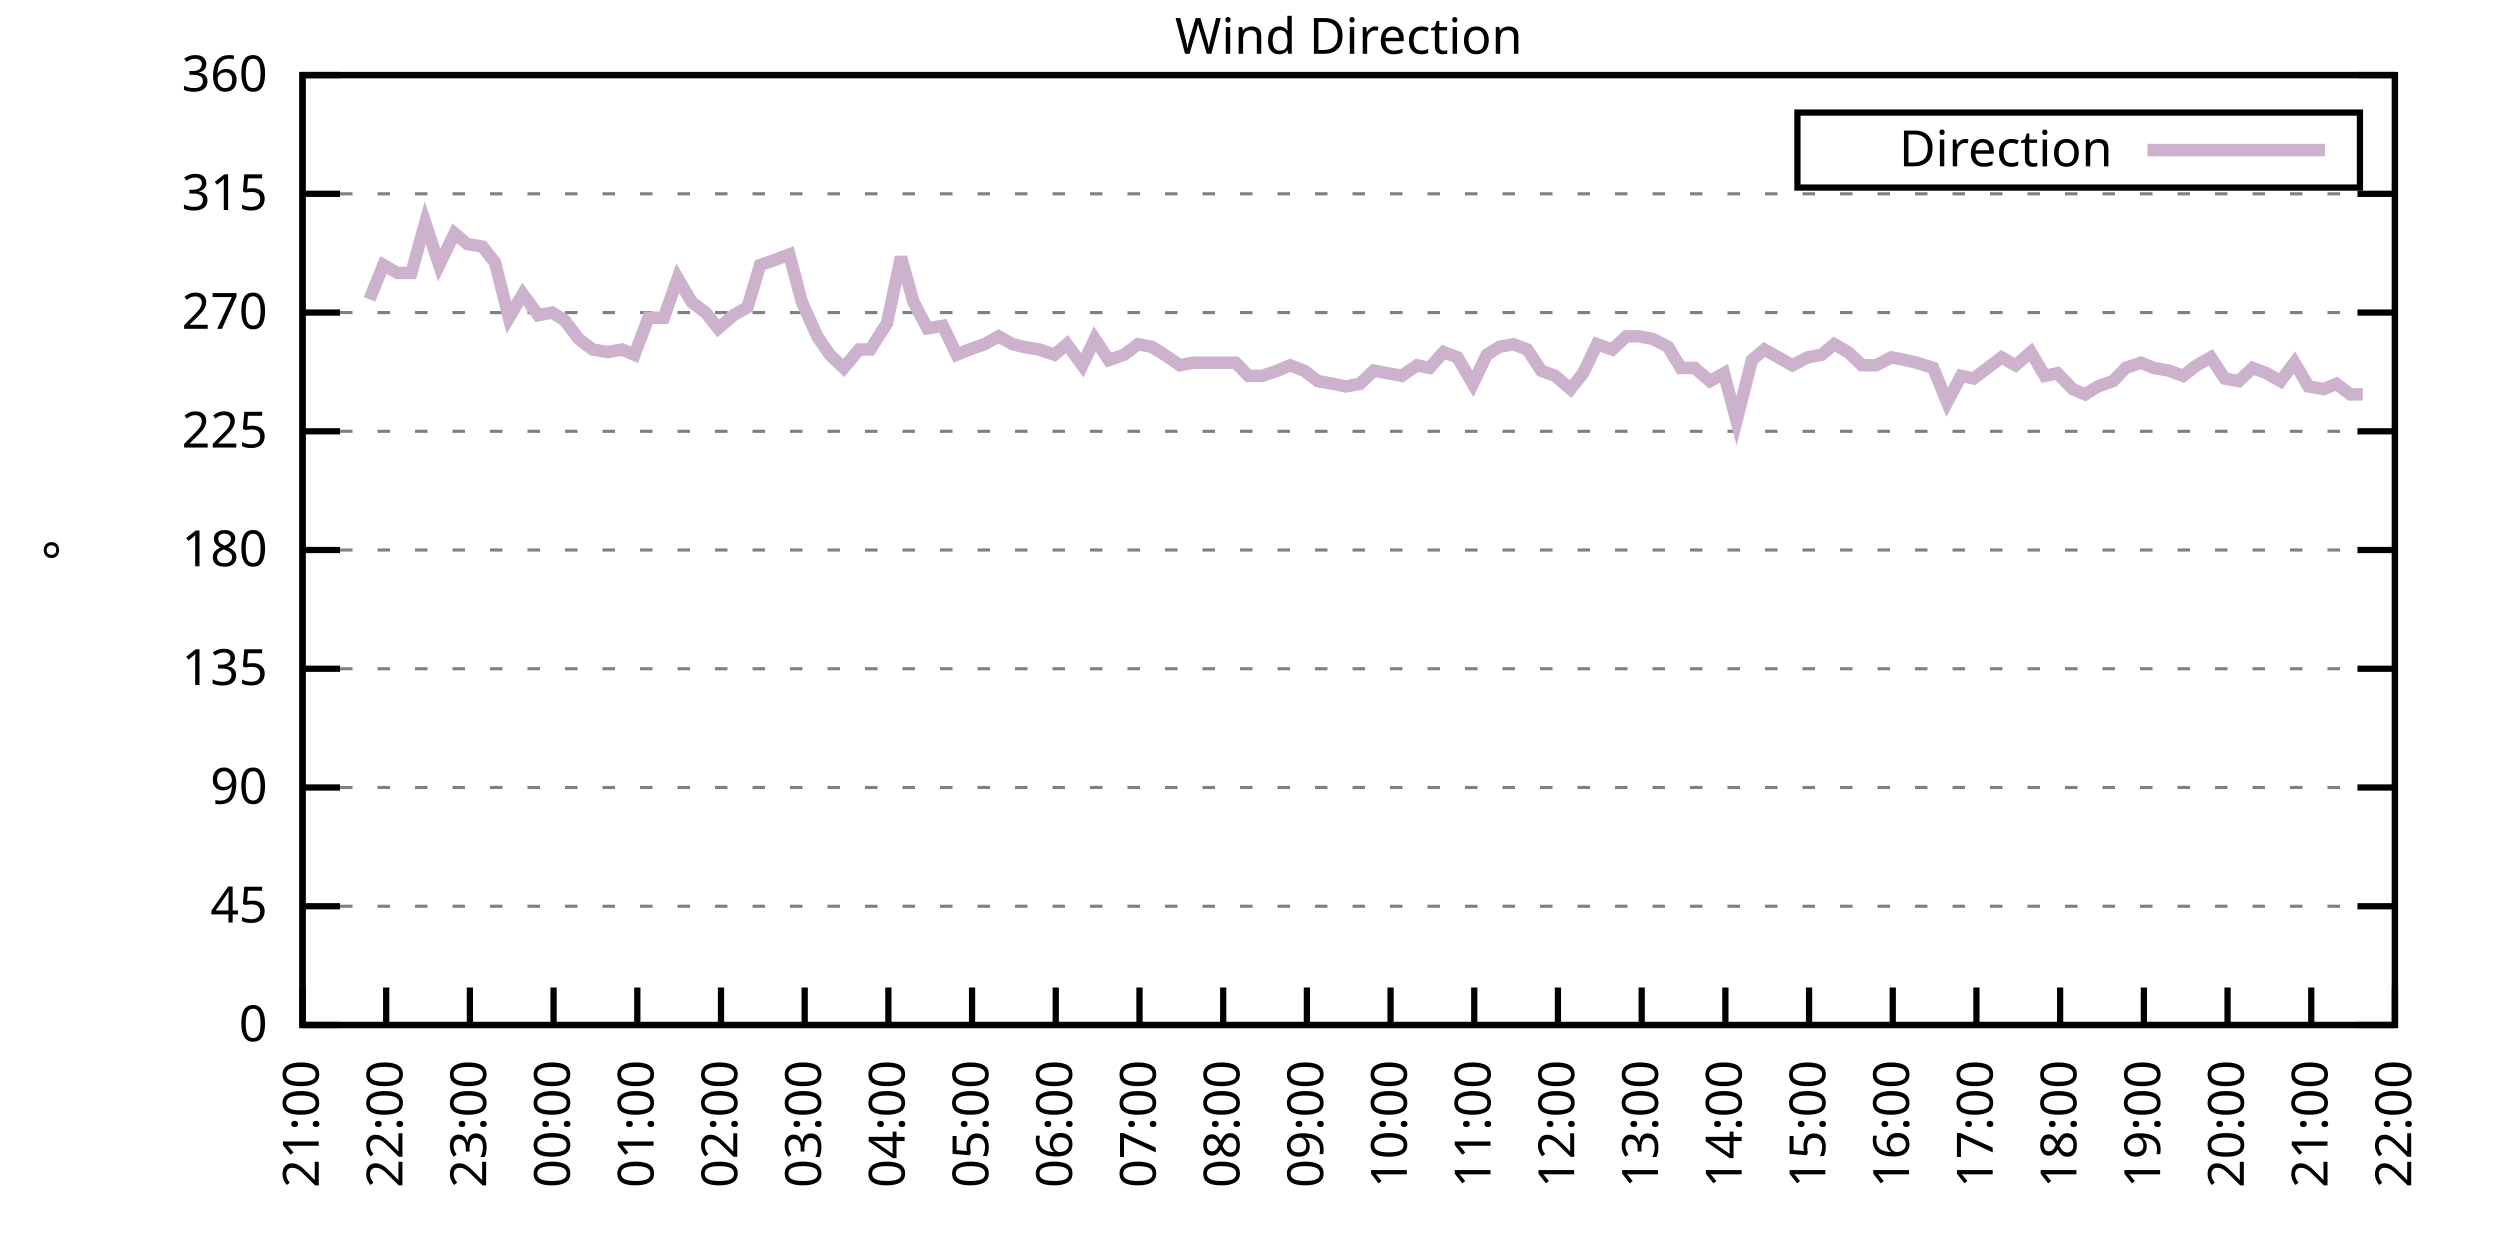
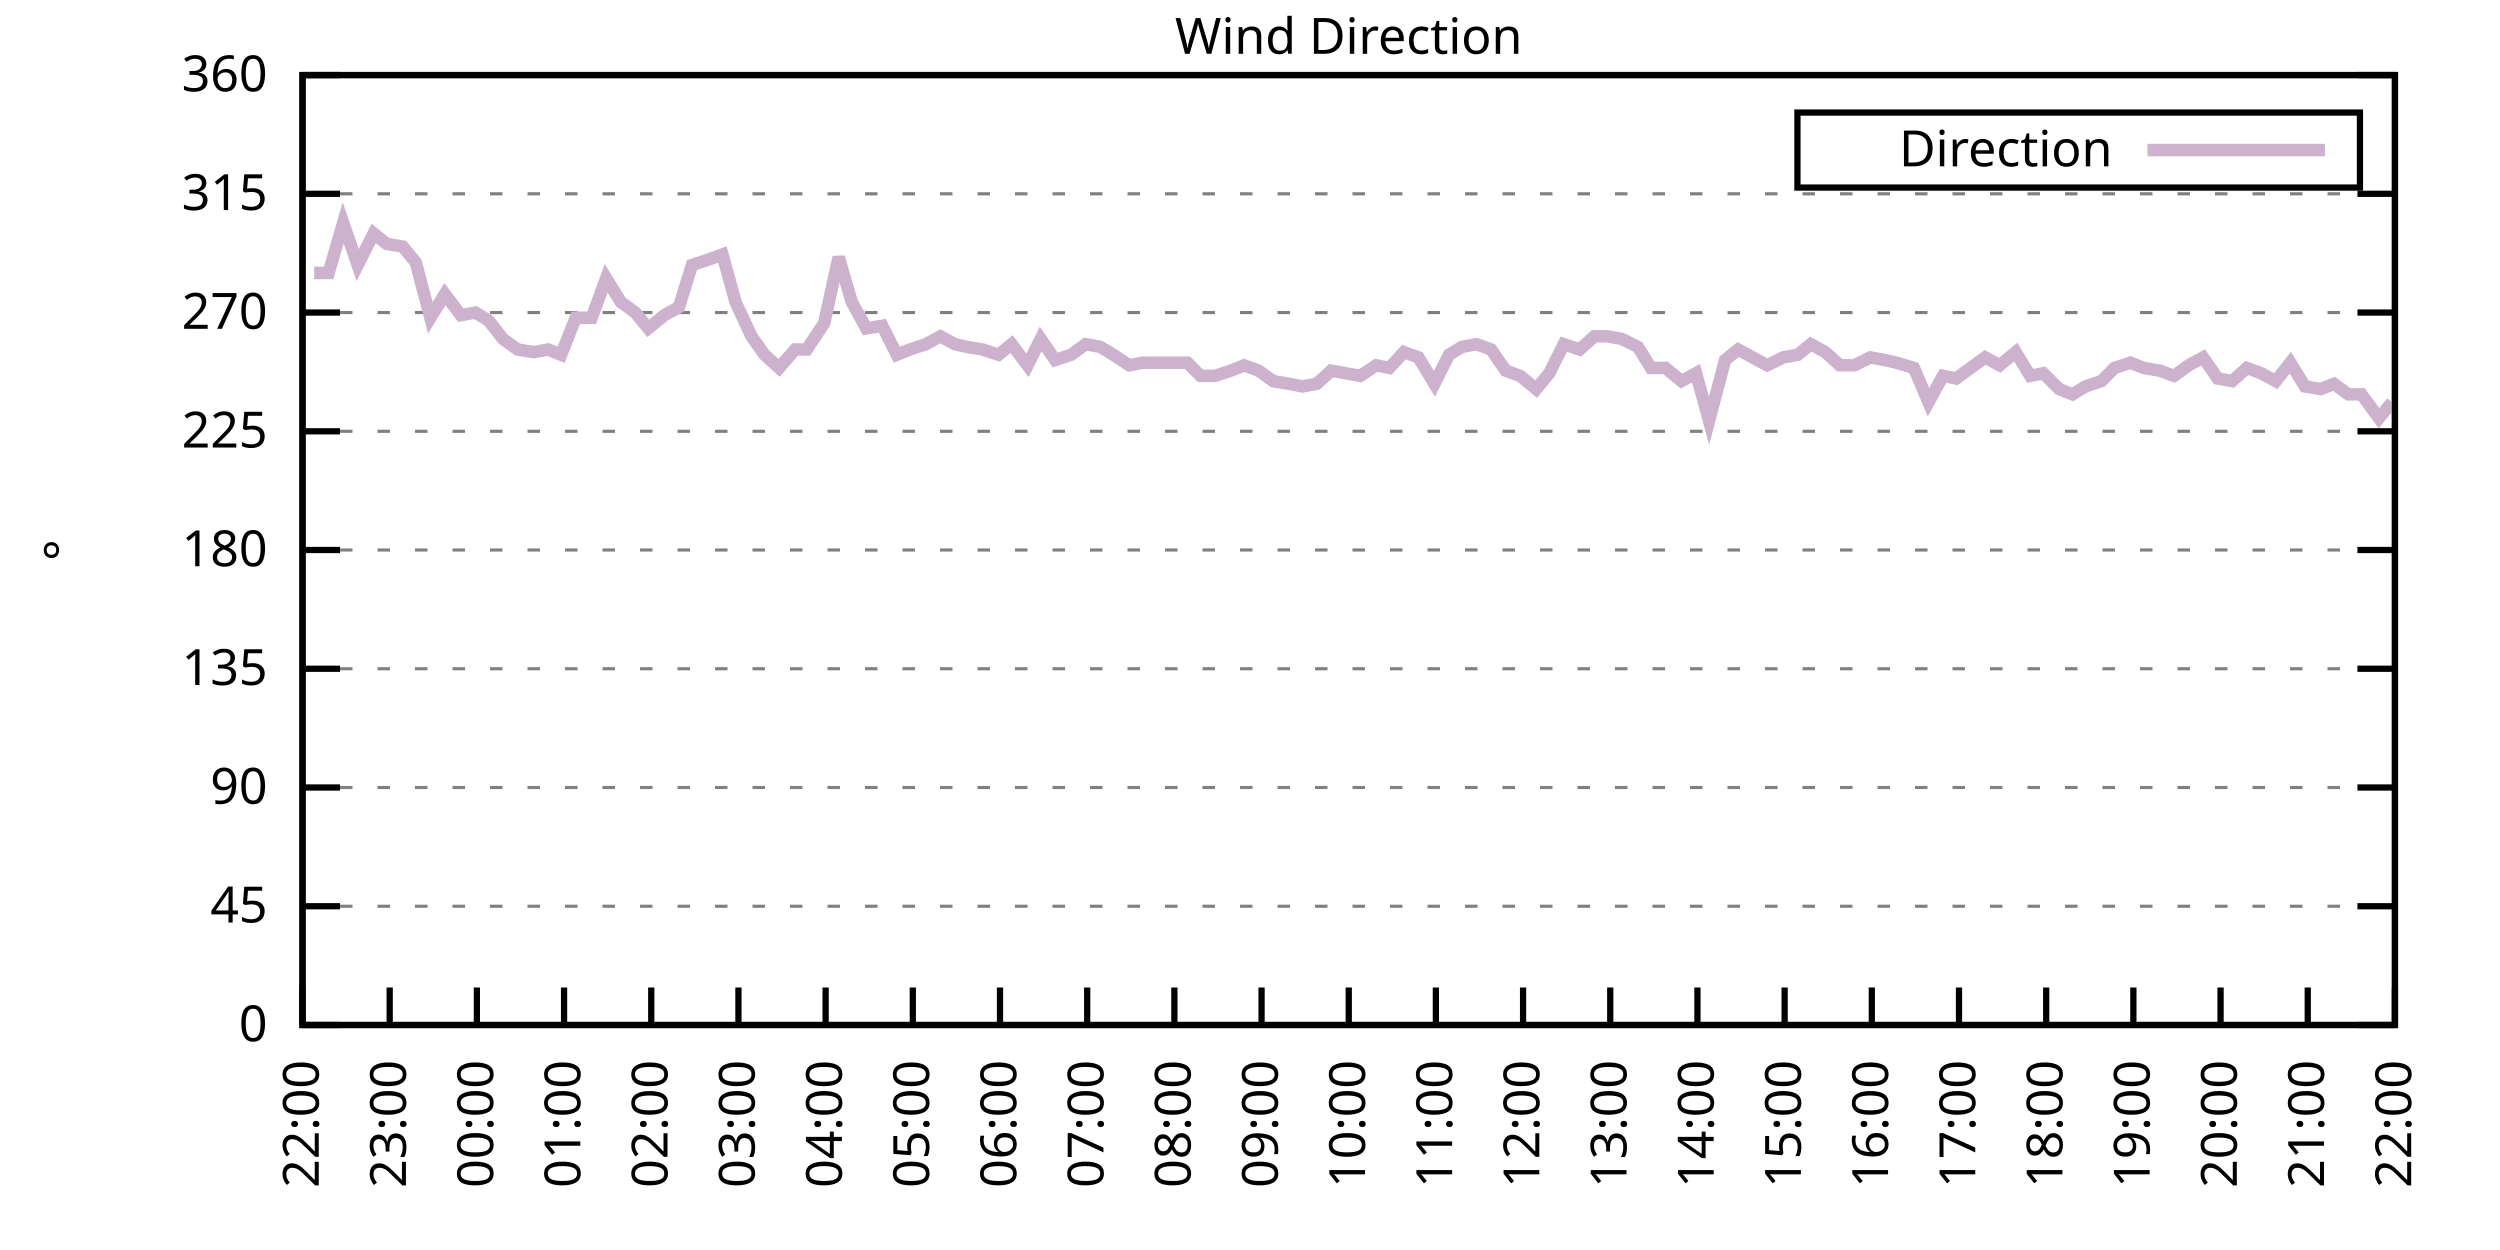
<svg xmlns="http://www.w3.org/2000/svg" xmlns:xlink="http://www.w3.org/1999/xlink" width="400" height="200" viewBox="0 0 400 200">
  <g id="gnuplot_canvas">
    <rect x="0" y="0" width="400" height="200" fill="none" />
    <defs>
      <circle id="gpDot" r="0.5" stroke-width="0.5" stroke="currentColor" />
      <path id="gpPt0" stroke-width="0.333" stroke="currentColor" d="M-1,0 h2 M0,-1 v2" />
      <path id="gpPt1" stroke-width="0.333" stroke="currentColor" d="M-1,-1 L1,1 M1,-1 L-1,1" />
      <path id="gpPt2" stroke-width="0.333" stroke="currentColor" d="M-1,0 L1,0 M0,-1 L0,1 M-1,-1 L1,1 M-1,1 L1,-1" />
      <rect id="gpPt3" stroke-width="0.333" stroke="currentColor" x="-1" y="-1" width="2" height="2" />
      <rect id="gpPt4" stroke-width="0.333" stroke="currentColor" fill="currentColor" x="-1" y="-1" width="2" height="2" />
      <circle id="gpPt5" stroke-width="0.333" stroke="currentColor" cx="0" cy="0" r="1" />
      <use xlink:href="#gpPt5" id="gpPt6" fill="currentColor" stroke="none" />
      <path id="gpPt7" stroke-width="0.333" stroke="currentColor" d="M0,-1.33 L-1.33,0.67 L1.33,0.67 z" />
      <use xlink:href="#gpPt7" id="gpPt8" fill="currentColor" stroke="none" />
      <use xlink:href="#gpPt7" id="gpPt9" stroke="currentColor" transform="rotate(180)" />
      <use xlink:href="#gpPt9" id="gpPt10" fill="currentColor" stroke="none" />
      <use xlink:href="#gpPt3" id="gpPt11" stroke="currentColor" transform="rotate(45)" />
      <use xlink:href="#gpPt11" id="gpPt12" fill="currentColor" stroke="none" />
      <path id="gpPt13" stroke-width="0.333" stroke="currentColor" d="M0,1.330 L1.265,0.411 L0.782,-1.067 L-0.782,-1.076 L-1.265,0.411 z" />
      <use xlink:href="#gpPt13" id="gpPt14" fill="currentColor" stroke="none" />
      <filter id="textbox" filterUnits="objectBoundingBox" x="0" y="0" height="1" width="1">
        <feFlood flood-color="white" flood-opacity="1" result="bgnd" />
        <feComposite in="SourceGraphic" in2="bgnd" operator="atop" />
      </filter>
      <filter id="greybox" filterUnits="objectBoundingBox" x="0" y="0" height="1" width="1">
        <feFlood flood-color="lightgrey" flood-opacity="1" result="grey" />
        <feComposite in="SourceGraphic" in2="grey" operator="atop" />
      </filter>
    </defs>
    <g fill="none" color="white" stroke="currentColor" stroke-width="1.00" stroke-linecap="butt" stroke-linejoin="miter">
</g>
    <g fill="none" color="black" stroke="currentColor" stroke-width="1.00" stroke-linecap="butt" stroke-linejoin="miter">
      <g stroke="none" shape-rendering="crispEdges">
        <polygon fill="rgb(255, 255, 255)" points="48.40,164.00 383.18,164.00 383.18,12.02 48.40,12.02 " />
      </g>
    </g>
    <g fill="none" color="black" stroke="currentColor" stroke-width="1.00" stroke-linecap="butt" stroke-linejoin="miter">
</g>
    <g fill="none" color="black" stroke="black" stroke-width="0.50" stroke-linecap="butt" stroke-linejoin="miter">
</g>
    <g fill="none" color="gray" stroke="currentColor" stroke-width="0.50" stroke-linecap="butt" stroke-linejoin="miter">
      <path stroke="gray" stroke-dasharray="2,4" class="gridline" d="M48.40,164.00 L383.19,164.00  " />
    </g>
    <g fill="none" color="gray" stroke="gray" stroke-width="1.00" stroke-linecap="butt" stroke-linejoin="miter">
</g>
    <g fill="none" color="black" stroke="currentColor" stroke-width="1.00" stroke-linecap="butt" stroke-linejoin="miter">
      <path stroke="black" d="M48.40,164.00 L54.40,164.00 M383.19,164.00 L377.19,164.00  " />
      <g transform="translate(42.80,166.60)" stroke="none" fill="black" font-family="Sans" font-size="8.00" text-anchor="end">
        <text>
          <tspan font-family="Sans"> 0</tspan>
        </text>
      </g>
    </g>
    <g fill="none" color="black" stroke="currentColor" stroke-width="1.00" stroke-linecap="butt" stroke-linejoin="miter">
</g>
    <g fill="none" color="black" stroke="black" stroke-width="0.50" stroke-linecap="butt" stroke-linejoin="miter">
</g>
    <g fill="none" color="gray" stroke="currentColor" stroke-width="0.50" stroke-linecap="butt" stroke-linejoin="miter">
      <path stroke="gray" stroke-dasharray="2,4" class="gridline" d="M48.40,145.00 L383.19,145.00  " />
    </g>
    <g fill="none" color="gray" stroke="gray" stroke-width="1.00" stroke-linecap="butt" stroke-linejoin="miter">
</g>
    <g fill="none" color="black" stroke="currentColor" stroke-width="1.00" stroke-linecap="butt" stroke-linejoin="miter">
      <path stroke="black" d="M48.40,145.00 L54.40,145.00 M383.19,145.00 L377.19,145.00  " />
      <g transform="translate(42.80,147.60)" stroke="none" fill="black" font-family="Sans" font-size="8.00" text-anchor="end">
        <text>
          <tspan font-family="Sans"> 45</tspan>
        </text>
      </g>
    </g>
    <g fill="none" color="black" stroke="currentColor" stroke-width="1.00" stroke-linecap="butt" stroke-linejoin="miter">
</g>
    <g fill="none" color="black" stroke="black" stroke-width="0.50" stroke-linecap="butt" stroke-linejoin="miter">
</g>
    <g fill="none" color="gray" stroke="currentColor" stroke-width="0.50" stroke-linecap="butt" stroke-linejoin="miter">
      <path stroke="gray" stroke-dasharray="2,4" class="gridline" d="M48.40,126.00 L383.19,126.00  " />
    </g>
    <g fill="none" color="gray" stroke="gray" stroke-width="1.00" stroke-linecap="butt" stroke-linejoin="miter">
</g>
    <g fill="none" color="black" stroke="currentColor" stroke-width="1.00" stroke-linecap="butt" stroke-linejoin="miter">
      <path stroke="black" d="M48.40,126.00 L54.40,126.00 M383.19,126.00 L377.19,126.00  " />
      <g transform="translate(42.80,128.60)" stroke="none" fill="black" font-family="Sans" font-size="8.00" text-anchor="end">
        <text>
          <tspan font-family="Sans"> 90</tspan>
        </text>
      </g>
    </g>
    <g fill="none" color="black" stroke="currentColor" stroke-width="1.00" stroke-linecap="butt" stroke-linejoin="miter">
</g>
    <g fill="none" color="black" stroke="black" stroke-width="0.50" stroke-linecap="butt" stroke-linejoin="miter">
</g>
    <g fill="none" color="gray" stroke="currentColor" stroke-width="0.50" stroke-linecap="butt" stroke-linejoin="miter">
      <path stroke="gray" stroke-dasharray="2,4" class="gridline" d="M48.40,107.00 L383.19,107.00  " />
    </g>
    <g fill="none" color="gray" stroke="gray" stroke-width="1.00" stroke-linecap="butt" stroke-linejoin="miter">
</g>
    <g fill="none" color="black" stroke="currentColor" stroke-width="1.00" stroke-linecap="butt" stroke-linejoin="miter">
      <path stroke="black" d="M48.40,107.00 L54.40,107.00 M383.19,107.00 L377.19,107.00  " />
      <g transform="translate(42.80,109.60)" stroke="none" fill="black" font-family="Sans" font-size="8.00" text-anchor="end">
        <text>
          <tspan font-family="Sans"> 135</tspan>
        </text>
      </g>
    </g>
    <g fill="none" color="black" stroke="currentColor" stroke-width="1.00" stroke-linecap="butt" stroke-linejoin="miter">
</g>
    <g fill="none" color="black" stroke="black" stroke-width="0.50" stroke-linecap="butt" stroke-linejoin="miter">
</g>
    <g fill="none" color="gray" stroke="currentColor" stroke-width="0.50" stroke-linecap="butt" stroke-linejoin="miter">
      <path stroke="gray" stroke-dasharray="2,4" class="gridline" d="M48.40,88.00 L383.19,88.00  " />
    </g>
    <g fill="none" color="gray" stroke="gray" stroke-width="1.00" stroke-linecap="butt" stroke-linejoin="miter">
</g>
    <g fill="none" color="black" stroke="currentColor" stroke-width="1.00" stroke-linecap="butt" stroke-linejoin="miter">
      <path stroke="black" d="M48.40,88.00 L54.40,88.00 M383.19,88.00 L377.19,88.00  " />
      <g transform="translate(42.80,90.60)" stroke="none" fill="black" font-family="Sans" font-size="8.00" text-anchor="end">
        <text>
          <tspan font-family="Sans"> 180</tspan>
        </text>
      </g>
    </g>
    <g fill="none" color="black" stroke="currentColor" stroke-width="1.00" stroke-linecap="butt" stroke-linejoin="miter">
</g>
    <g fill="none" color="black" stroke="black" stroke-width="0.50" stroke-linecap="butt" stroke-linejoin="miter">
</g>
    <g fill="none" color="gray" stroke="currentColor" stroke-width="0.50" stroke-linecap="butt" stroke-linejoin="miter">
      <path stroke="gray" stroke-dasharray="2,4" class="gridline" d="M48.40,69.01 L383.19,69.01  " />
    </g>
    <g fill="none" color="gray" stroke="gray" stroke-width="1.00" stroke-linecap="butt" stroke-linejoin="miter">
</g>
    <g fill="none" color="black" stroke="currentColor" stroke-width="1.00" stroke-linecap="butt" stroke-linejoin="miter">
      <path stroke="black" d="M48.40,69.01 L54.40,69.01 M383.19,69.01 L377.19,69.01  " />
      <g transform="translate(42.80,71.61)" stroke="none" fill="black" font-family="Sans" font-size="8.00" text-anchor="end">
        <text>
          <tspan font-family="Sans"> 225</tspan>
        </text>
      </g>
    </g>
    <g fill="none" color="black" stroke="currentColor" stroke-width="1.00" stroke-linecap="butt" stroke-linejoin="miter">
</g>
    <g fill="none" color="black" stroke="black" stroke-width="0.50" stroke-linecap="butt" stroke-linejoin="miter">
</g>
    <g fill="none" color="gray" stroke="currentColor" stroke-width="0.50" stroke-linecap="butt" stroke-linejoin="miter">
      <path stroke="gray" stroke-dasharray="2,4" class="gridline" d="M48.40,50.01 L383.19,50.01  " />
    </g>
    <g fill="none" color="gray" stroke="gray" stroke-width="1.00" stroke-linecap="butt" stroke-linejoin="miter">
</g>
    <g fill="none" color="black" stroke="currentColor" stroke-width="1.00" stroke-linecap="butt" stroke-linejoin="miter">
      <path stroke="black" d="M48.40,50.01 L54.40,50.01 M383.19,50.01 L377.19,50.01  " />
      <g transform="translate(42.80,52.61)" stroke="none" fill="black" font-family="Sans" font-size="8.00" text-anchor="end">
        <text>
          <tspan font-family="Sans"> 270</tspan>
        </text>
      </g>
    </g>
    <g fill="none" color="black" stroke="currentColor" stroke-width="1.00" stroke-linecap="butt" stroke-linejoin="miter">
</g>
    <g fill="none" color="black" stroke="black" stroke-width="0.50" stroke-linecap="butt" stroke-linejoin="miter">
</g>
    <g fill="none" color="gray" stroke="currentColor" stroke-width="0.50" stroke-linecap="butt" stroke-linejoin="miter">
      <path stroke="gray" stroke-dasharray="2,4" class="gridline" d="M48.40,31.01 L383.19,31.01  " />
    </g>
    <g fill="none" color="gray" stroke="gray" stroke-width="1.00" stroke-linecap="butt" stroke-linejoin="miter">
</g>
    <g fill="none" color="black" stroke="currentColor" stroke-width="1.00" stroke-linecap="butt" stroke-linejoin="miter">
      <path stroke="black" d="M48.40,31.01 L54.40,31.01 M383.19,31.01 L377.19,31.01  " />
      <g transform="translate(42.80,33.61)" stroke="none" fill="black" font-family="Sans" font-size="8.00" text-anchor="end">
        <text>
          <tspan font-family="Sans"> 315</tspan>
        </text>
      </g>
    </g>
    <g fill="none" color="black" stroke="currentColor" stroke-width="1.00" stroke-linecap="butt" stroke-linejoin="miter">
</g>
    <g fill="none" color="black" stroke="black" stroke-width="0.50" stroke-linecap="butt" stroke-linejoin="miter">
</g>
    <g fill="none" color="gray" stroke="currentColor" stroke-width="0.50" stroke-linecap="butt" stroke-linejoin="miter">
      <path stroke="gray" stroke-dasharray="2,4" class="gridline" d="M48.40,12.01 L383.19,12.01  " />
    </g>
    <g fill="none" color="gray" stroke="gray" stroke-width="1.00" stroke-linecap="butt" stroke-linejoin="miter">
</g>
    <g fill="none" color="black" stroke="currentColor" stroke-width="1.00" stroke-linecap="butt" stroke-linejoin="miter">
      <path stroke="black" d="M48.40,12.01 L54.40,12.01 M383.19,12.01 L377.19,12.01  " />
      <g transform="translate(42.80,14.61)" stroke="none" fill="black" font-family="Sans" font-size="8.00" text-anchor="end">
        <text>
          <tspan font-family="Sans"> 360</tspan>
        </text>
      </g>
    </g>
    <g fill="none" color="black" stroke="currentColor" stroke-width="1.00" stroke-linecap="butt" stroke-linejoin="miter">
      <path stroke="black" d="M48.40,164.00 L48.40,158.00  " />
      <g transform="translate(51.00,169.60) rotate(270.00)" stroke="none" fill="black" font-family="Sans" font-size="8.00" text-anchor="end">
        <text>
-           <tspan font-family="Sans">21:00</tspan>
-         </text>
-       </g>
-     </g>
-     <g fill="none" color="black" stroke="currentColor" stroke-width="1.00" stroke-linecap="butt" stroke-linejoin="miter">
-       <path stroke="black" d="M61.79,164.00 L61.79,158.00  " />
-       <g transform="translate(64.39,169.60) rotate(270.00)" stroke="none" fill="black" font-family="Sans" font-size="8.00" text-anchor="end">
-         <text>
          <tspan font-family="Sans">22:00</tspan>
        </text>
      </g>
    </g>
    <g fill="none" color="black" stroke="currentColor" stroke-width="1.00" stroke-linecap="butt" stroke-linejoin="miter">
-       <path stroke="black" d="M75.18,164.00 L75.18,158.00  " />
-       <g transform="translate(77.78,169.60) rotate(270.00)" stroke="none" fill="black" font-family="Sans" font-size="8.00" text-anchor="end">
+       <path stroke="black" d="M62.35,164.00 L62.35,158.00  " />
+       <g transform="translate(64.95,169.60) rotate(270.00)" stroke="none" fill="black" font-family="Sans" font-size="8.00" text-anchor="end">
        <text>
          <tspan font-family="Sans">23:00</tspan>
        </text>
      </g>
    </g>
    <g fill="none" color="black" stroke="currentColor" stroke-width="1.00" stroke-linecap="butt" stroke-linejoin="miter">
-       <path stroke="black" d="M88.57,164.00 L88.57,158.00  " />
-       <g transform="translate(91.17,169.60) rotate(270.00)" stroke="none" fill="black" font-family="Sans" font-size="8.00" text-anchor="end">
+       <path stroke="black" d="M76.30,164.00 L76.30,158.00  " />
+       <g transform="translate(78.90,169.60) rotate(270.00)" stroke="none" fill="black" font-family="Sans" font-size="8.00" text-anchor="end">
        <text>
          <tspan font-family="Sans">00:00</tspan>
        </text>
      </g>
    </g>
    <g fill="none" color="black" stroke="currentColor" stroke-width="1.00" stroke-linecap="butt" stroke-linejoin="miter">
-       <path stroke="black" d="M101.97,164.00 L101.97,158.00  " />
-       <g transform="translate(104.57,169.60) rotate(270.00)" stroke="none" fill="black" font-family="Sans" font-size="8.00" text-anchor="end">
+       <path stroke="black" d="M90.25,164.00 L90.25,158.00  " />
+       <g transform="translate(92.85,169.60) rotate(270.00)" stroke="none" fill="black" font-family="Sans" font-size="8.00" text-anchor="end">
        <text>
          <tspan font-family="Sans">01:00</tspan>
        </text>
      </g>
    </g>
    <g fill="none" color="black" stroke="currentColor" stroke-width="1.00" stroke-linecap="butt" stroke-linejoin="miter">
-       <path stroke="black" d="M115.36,164.00 L115.36,158.00  " />
-       <g transform="translate(117.96,169.60) rotate(270.00)" stroke="none" fill="black" font-family="Sans" font-size="8.00" text-anchor="end">
+       <path stroke="black" d="M104.20,164.00 L104.20,158.00  " />
+       <g transform="translate(106.80,169.60) rotate(270.00)" stroke="none" fill="black" font-family="Sans" font-size="8.00" text-anchor="end">
        <text>
          <tspan font-family="Sans">02:00</tspan>
        </text>
      </g>
    </g>
    <g fill="none" color="black" stroke="currentColor" stroke-width="1.00" stroke-linecap="butt" stroke-linejoin="miter">
-       <path stroke="black" d="M128.75,164.00 L128.75,158.00  " />
-       <g transform="translate(131.35,169.60) rotate(270.00)" stroke="none" fill="black" font-family="Sans" font-size="8.00" text-anchor="end">
+       <path stroke="black" d="M118.15,164.00 L118.15,158.00  " />
+       <g transform="translate(120.75,169.60) rotate(270.00)" stroke="none" fill="black" font-family="Sans" font-size="8.00" text-anchor="end">
        <text>
          <tspan font-family="Sans">03:00</tspan>
        </text>
      </g>
    </g>
    <g fill="none" color="black" stroke="currentColor" stroke-width="1.00" stroke-linecap="butt" stroke-linejoin="miter">
-       <path stroke="black" d="M142.14,164.00 L142.14,158.00  " />
-       <g transform="translate(144.74,169.60) rotate(270.00)" stroke="none" fill="black" font-family="Sans" font-size="8.00" text-anchor="end">
+       <path stroke="black" d="M132.10,164.00 L132.10,158.00  " />
+       <g transform="translate(134.70,169.60) rotate(270.00)" stroke="none" fill="black" font-family="Sans" font-size="8.00" text-anchor="end">
        <text>
          <tspan font-family="Sans">04:00</tspan>
        </text>
      </g>
    </g>
    <g fill="none" color="black" stroke="currentColor" stroke-width="1.00" stroke-linecap="butt" stroke-linejoin="miter">
-       <path stroke="black" d="M155.53,164.00 L155.53,158.00  " />
-       <g transform="translate(158.13,169.60) rotate(270.00)" stroke="none" fill="black" font-family="Sans" font-size="8.00" text-anchor="end">
+       <path stroke="black" d="M146.05,164.00 L146.05,158.00  " />
+       <g transform="translate(148.65,169.60) rotate(270.00)" stroke="none" fill="black" font-family="Sans" font-size="8.00" text-anchor="end">
        <text>
          <tspan font-family="Sans">05:00</tspan>
        </text>
      </g>
    </g>
    <g fill="none" color="black" stroke="currentColor" stroke-width="1.00" stroke-linecap="butt" stroke-linejoin="miter">
-       <path stroke="black" d="M168.92,164.00 L168.92,158.00  " />
-       <g transform="translate(171.52,169.60) rotate(270.00)" stroke="none" fill="black" font-family="Sans" font-size="8.00" text-anchor="end">
+       <path stroke="black" d="M160.00,164.00 L160.00,158.00  " />
+       <g transform="translate(162.60,169.60) rotate(270.00)" stroke="none" fill="black" font-family="Sans" font-size="8.00" text-anchor="end">
        <text>
          <tspan font-family="Sans">06:00</tspan>
        </text>
      </g>
    </g>
    <g fill="none" color="black" stroke="currentColor" stroke-width="1.00" stroke-linecap="butt" stroke-linejoin="miter">
-       <path stroke="black" d="M182.32,164.00 L182.32,158.00  " />
-       <g transform="translate(184.92,169.60) rotate(270.00)" stroke="none" fill="black" font-family="Sans" font-size="8.00" text-anchor="end">
+       <path stroke="black" d="M173.95,164.00 L173.95,158.00  " />
+       <g transform="translate(176.55,169.60) rotate(270.00)" stroke="none" fill="black" font-family="Sans" font-size="8.00" text-anchor="end">
        <text>
          <tspan font-family="Sans">07:00</tspan>
        </text>
      </g>
    </g>
    <g fill="none" color="black" stroke="currentColor" stroke-width="1.00" stroke-linecap="butt" stroke-linejoin="miter">
-       <path stroke="black" d="M195.71,164.00 L195.71,158.00  " />
-       <g transform="translate(198.31,169.60) rotate(270.00)" stroke="none" fill="black" font-family="Sans" font-size="8.00" text-anchor="end">
+       <path stroke="black" d="M187.90,164.00 L187.90,158.00  " />
+       <g transform="translate(190.50,169.60) rotate(270.00)" stroke="none" fill="black" font-family="Sans" font-size="8.00" text-anchor="end">
        <text>
          <tspan font-family="Sans">08:00</tspan>
        </text>
      </g>
    </g>
    <g fill="none" color="black" stroke="currentColor" stroke-width="1.00" stroke-linecap="butt" stroke-linejoin="miter">
-       <path stroke="black" d="M209.10,164.00 L209.10,158.00  " />
-       <g transform="translate(211.70,169.60) rotate(270.00)" stroke="none" fill="black" font-family="Sans" font-size="8.00" text-anchor="end">
+       <path stroke="black" d="M201.85,164.00 L201.85,158.00  " />
+       <g transform="translate(204.45,169.60) rotate(270.00)" stroke="none" fill="black" font-family="Sans" font-size="8.00" text-anchor="end">
        <text>
          <tspan font-family="Sans">09:00</tspan>
        </text>
      </g>
    </g>
    <g fill="none" color="black" stroke="currentColor" stroke-width="1.00" stroke-linecap="butt" stroke-linejoin="miter">
-       <path stroke="black" d="M222.49,164.00 L222.49,158.00  " />
-       <g transform="translate(225.09,169.60) rotate(270.00)" stroke="none" fill="black" font-family="Sans" font-size="8.00" text-anchor="end">
+       <path stroke="black" d="M215.80,164.00 L215.80,158.00  " />
+       <g transform="translate(218.40,169.60) rotate(270.00)" stroke="none" fill="black" font-family="Sans" font-size="8.00" text-anchor="end">
        <text>
          <tspan font-family="Sans">10:00</tspan>
        </text>
      </g>
    </g>
    <g fill="none" color="black" stroke="currentColor" stroke-width="1.00" stroke-linecap="butt" stroke-linejoin="miter">
-       <path stroke="black" d="M235.88,164.00 L235.88,158.00  " />
-       <g transform="translate(238.48,169.60) rotate(270.00)" stroke="none" fill="black" font-family="Sans" font-size="8.00" text-anchor="end">
+       <path stroke="black" d="M229.74,164.00 L229.74,158.00  " />
+       <g transform="translate(232.34,169.60) rotate(270.00)" stroke="none" fill="black" font-family="Sans" font-size="8.00" text-anchor="end">
        <text>
          <tspan font-family="Sans">11:00</tspan>
        </text>
      </g>
    </g>
    <g fill="none" color="black" stroke="currentColor" stroke-width="1.00" stroke-linecap="butt" stroke-linejoin="miter">
-       <path stroke="black" d="M249.27,164.00 L249.27,158.00  " />
-       <g transform="translate(251.87,169.60) rotate(270.00)" stroke="none" fill="black" font-family="Sans" font-size="8.00" text-anchor="end">
+       <path stroke="black" d="M243.69,164.00 L243.69,158.00  " />
+       <g transform="translate(246.29,169.60) rotate(270.00)" stroke="none" fill="black" font-family="Sans" font-size="8.00" text-anchor="end">
        <text>
          <tspan font-family="Sans">12:00</tspan>
        </text>
      </g>
    </g>
    <g fill="none" color="black" stroke="currentColor" stroke-width="1.00" stroke-linecap="butt" stroke-linejoin="miter">
-       <path stroke="black" d="M262.67,164.00 L262.67,158.00  " />
-       <g transform="translate(265.27,169.60) rotate(270.00)" stroke="none" fill="black" font-family="Sans" font-size="8.00" text-anchor="end">
+       <path stroke="black" d="M257.64,164.00 L257.64,158.00  " />
+       <g transform="translate(260.24,169.60) rotate(270.00)" stroke="none" fill="black" font-family="Sans" font-size="8.00" text-anchor="end">
        <text>
          <tspan font-family="Sans">13:00</tspan>
        </text>
      </g>
    </g>
    <g fill="none" color="black" stroke="currentColor" stroke-width="1.00" stroke-linecap="butt" stroke-linejoin="miter">
-       <path stroke="black" d="M276.06,164.00 L276.06,158.00  " />
-       <g transform="translate(278.66,169.60) rotate(270.00)" stroke="none" fill="black" font-family="Sans" font-size="8.00" text-anchor="end">
+       <path stroke="black" d="M271.59,164.00 L271.59,158.00  " />
+       <g transform="translate(274.19,169.60) rotate(270.00)" stroke="none" fill="black" font-family="Sans" font-size="8.00" text-anchor="end">
        <text>
          <tspan font-family="Sans">14:00</tspan>
        </text>
      </g>
    </g>
    <g fill="none" color="black" stroke="currentColor" stroke-width="1.00" stroke-linecap="butt" stroke-linejoin="miter">
-       <path stroke="black" d="M289.45,164.00 L289.45,158.00  " />
-       <g transform="translate(292.05,169.60) rotate(270.00)" stroke="none" fill="black" font-family="Sans" font-size="8.00" text-anchor="end">
+       <path stroke="black" d="M285.54,164.00 L285.54,158.00  " />
+       <g transform="translate(288.14,169.60) rotate(270.00)" stroke="none" fill="black" font-family="Sans" font-size="8.00" text-anchor="end">
        <text>
          <tspan font-family="Sans">15:00</tspan>
        </text>
      </g>
    </g>
    <g fill="none" color="black" stroke="currentColor" stroke-width="1.00" stroke-linecap="butt" stroke-linejoin="miter">
-       <path stroke="black" d="M302.84,164.00 L302.84,158.00  " />
-       <g transform="translate(305.44,169.60) rotate(270.00)" stroke="none" fill="black" font-family="Sans" font-size="8.00" text-anchor="end">
+       <path stroke="black" d="M299.49,164.00 L299.49,158.00  " />
+       <g transform="translate(302.09,169.60) rotate(270.00)" stroke="none" fill="black" font-family="Sans" font-size="8.00" text-anchor="end">
        <text>
          <tspan font-family="Sans">16:00</tspan>
        </text>
      </g>
    </g>
    <g fill="none" color="black" stroke="currentColor" stroke-width="1.00" stroke-linecap="butt" stroke-linejoin="miter">
-       <path stroke="black" d="M316.23,164.00 L316.23,158.00  " />
-       <g transform="translate(318.83,169.60) rotate(270.00)" stroke="none" fill="black" font-family="Sans" font-size="8.00" text-anchor="end">
+       <path stroke="black" d="M313.44,164.00 L313.44,158.00  " />
+       <g transform="translate(316.04,169.60) rotate(270.00)" stroke="none" fill="black" font-family="Sans" font-size="8.00" text-anchor="end">
        <text>
          <tspan font-family="Sans">17:00</tspan>
        </text>
      </g>
    </g>
    <g fill="none" color="black" stroke="currentColor" stroke-width="1.00" stroke-linecap="butt" stroke-linejoin="miter">
-       <path stroke="black" d="M329.62,164.00 L329.62,158.00  " />
-       <g transform="translate(332.22,169.60) rotate(270.00)" stroke="none" fill="black" font-family="Sans" font-size="8.00" text-anchor="end">
+       <path stroke="black" d="M327.39,164.00 L327.39,158.00  " />
+       <g transform="translate(329.99,169.60) rotate(270.00)" stroke="none" fill="black" font-family="Sans" font-size="8.00" text-anchor="end">
        <text>
          <tspan font-family="Sans">18:00</tspan>
        </text>
      </g>
    </g>
    <g fill="none" color="black" stroke="currentColor" stroke-width="1.00" stroke-linecap="butt" stroke-linejoin="miter">
-       <path stroke="black" d="M343.02,164.00 L343.02,158.00  " />
-       <g transform="translate(345.62,169.60) rotate(270.00)" stroke="none" fill="black" font-family="Sans" font-size="8.00" text-anchor="end">
+       <path stroke="black" d="M341.34,164.00 L341.34,158.00  " />
+       <g transform="translate(343.94,169.60) rotate(270.00)" stroke="none" fill="black" font-family="Sans" font-size="8.00" text-anchor="end">
        <text>
          <tspan font-family="Sans">19:00</tspan>
        </text>
      </g>
    </g>
    <g fill="none" color="black" stroke="currentColor" stroke-width="1.00" stroke-linecap="butt" stroke-linejoin="miter">
-       <path stroke="black" d="M356.41,164.00 L356.41,158.00  " />
-       <g transform="translate(359.01,169.60) rotate(270.00)" stroke="none" fill="black" font-family="Sans" font-size="8.00" text-anchor="end">
+       <path stroke="black" d="M355.29,164.00 L355.29,158.00  " />
+       <g transform="translate(357.89,169.60) rotate(270.00)" stroke="none" fill="black" font-family="Sans" font-size="8.00" text-anchor="end">
        <text>
          <tspan font-family="Sans">20:00</tspan>
        </text>
      </g>
    </g>
    <g fill="none" color="black" stroke="currentColor" stroke-width="1.00" stroke-linecap="butt" stroke-linejoin="miter">
-       <path stroke="black" d="M369.80,164.00 L369.80,158.00  " />
-       <g transform="translate(372.40,169.60) rotate(270.00)" stroke="none" fill="black" font-family="Sans" font-size="8.00" text-anchor="end">
+       <path stroke="black" d="M369.24,164.00 L369.24,158.00  " />
+       <g transform="translate(371.84,169.60) rotate(270.00)" stroke="none" fill="black" font-family="Sans" font-size="8.00" text-anchor="end">
        <text>
          <tspan font-family="Sans">21:00</tspan>
        </text>
      </g>
    </g>
    <g fill="none" color="black" stroke="currentColor" stroke-width="1.00" stroke-linecap="butt" stroke-linejoin="miter">
      <path stroke="black" d="M383.19,164.00 L383.19,158.00  " />
      <g transform="translate(385.79,169.60) rotate(270.00)" stroke="none" fill="black" font-family="Sans" font-size="8.00" text-anchor="end">
        <text>
          <tspan font-family="Sans">22:00</tspan>
        </text>
      </g>
    </g>
    <g fill="none" color="black" stroke="currentColor" stroke-width="1.00" stroke-linecap="butt" stroke-linejoin="miter">
</g>
    <g fill="none" color="black" stroke="currentColor" stroke-width="1.00" stroke-linecap="butt" stroke-linejoin="miter">
      <path stroke="black" d="M48.40,12.01 L48.40,164.00 L383.19,164.00 L383.19,12.01 L48.40,12.01 Z  " />
    </g>
    <g fill="none" color="black" stroke="currentColor" stroke-width="1.00" stroke-linecap="butt" stroke-linejoin="miter">
</g>
    <g fill="none" color="black" stroke="currentColor" stroke-width="1.00" stroke-linecap="butt" stroke-linejoin="miter">
      <path stroke="black" d="M287.59,30.01 L287.59,18.01 L377.59,18.01 L377.59,30.01 L287.59,30.01 Z  " />
    </g>
    <g id="Wind_direction_plot_1">
      <g fill="none" color="white" stroke="black" stroke-width="2.00" stroke-linecap="butt" stroke-linejoin="miter">
</g>
      <g fill="none" color="black" stroke="currentColor" stroke-width="2.00" stroke-linecap="butt" stroke-linejoin="miter">
        <g transform="translate(337.99,26.61)" stroke="none" fill="black" font-family="Sans" font-size="8.00" text-anchor="end">
          <text>
            <tspan font-family="Sans">Direction</tspan>
          </text>
        </g>
      </g>
      <g fill="none" color="black" stroke="currentColor" stroke-width="2.00" stroke-linecap="butt" stroke-linejoin="miter">
-         <path stroke="rgb(204, 178, 204)" d="M343.59,24.01 L371.99,24.01 M59.11,47.90 L61.35,42.41 L63.58,43.67 L65.81,43.67 L68.04,35.65 L70.27,42.41   L72.73,37.34 L74.74,39.03 L77.19,39.45 L79.20,41.99 L81.43,50.85 L83.66,47.05 L86.12,50.43 L88.35,50.01   L90.36,51.27 L92.59,54.23 L94.82,55.92 L97.28,56.34 L99.51,55.92 L101.52,56.76 L103.75,50.85 L106.21,50.85   L108.44,44.52 L110.67,48.32 L112.90,50.01 L114.91,52.54 L117.37,50.43 L119.60,49.16 L121.61,42.41 L124.06,41.56   L126.29,40.72 L128.30,48.32 L130.76,53.81 L132.77,56.76 L135.00,58.87 L137.45,55.92 L139.24,55.92 L141.92,51.70   L144.15,41.14 L146.16,48.32 L148.39,52.54 L150.85,52.12 L153.08,56.76 L155.09,55.92 L157.54,55.07 L159.77,53.81   L162.01,55.07 L163.79,55.50 L166.25,55.92 L168.70,56.76 L170.71,55.07 L173.17,58.45 L175.17,54.23 L177.41,57.61   L179.86,56.76 L182.09,55.07 L184.32,55.50 L186.33,56.76 L188.79,58.45 L190.80,58.03 L193.25,58.03 L195.48,58.03   L197.72,58.03 L199.73,60.14 L201.96,60.14 L204.41,59.30 L206.42,58.45 L208.65,59.30 L210.88,60.98 L213.34,61.41   L215.35,61.83 L217.58,61.41 L219.81,59.30 L222.04,59.72 L224.28,60.14 L226.73,58.45 L228.74,58.87 L230.97,56.34   L233.20,57.18 L235.66,61.41 L237.89,56.76 L239.90,55.50 L242.13,55.07 L244.36,55.92 L246.60,59.30 L248.83,60.14   L251.28,62.25 L253.29,59.72 L255.52,55.07 L257.98,55.92 L260.21,53.81 L262.22,53.81 L264.45,54.23 L266.91,55.50   L268.92,58.87 L271.15,58.87 L273.60,60.98 L275.83,59.72 L277.84,67.32 L280.30,57.61 L282.31,55.92 L284.54,57.18   L286.77,58.45 L289.23,57.18 L291.46,56.76 L293.47,55.07 L295.70,56.34 L297.93,58.45 L300.16,58.45 L302.62,57.18   L304.85,57.61 L306.63,58.03 L309.31,58.87 L311.54,64.36 L313.78,60.14 L315.79,60.56 L318.02,58.87 L320.25,57.18   L322.48,58.45 L324.94,56.34 L327.17,60.14 L329.18,59.72 L331.63,62.25 L333.64,63.10 L335.65,61.83 L338.10,60.98   L340.11,58.87 L342.57,58.03 L344.58,58.87 L347.03,59.30 L349.26,60.14 L351.50,58.45 L353.73,57.18 L355.96,60.56   L358.19,60.98 L360.42,58.87 L362.66,59.72 L364.89,60.98 L367.12,58.03 L369.35,61.83 L371.81,62.25 L373.82,61.41   L376.05,63.10 L378.06,63.10  " />
+         <path stroke="rgb(204, 178, 204)" d="M343.59,24.01 L371.99,24.01 M50.26,43.67 L52.58,43.67 L54.91,35.65 L57.23,42.41 L59.79,37.34 L61.88,39.03   L64.44,39.45 L66.53,41.99 L68.86,50.85 L71.18,47.05 L73.74,50.43 L76.07,50.01 L78.16,51.27 L80.48,54.23   L82.81,55.92 L85.37,56.34 L87.69,55.92 L89.78,56.76 L92.11,50.85 L94.67,50.85 L96.99,44.52 L99.32,48.32   L101.64,50.01 L103.73,52.54 L106.29,50.43 L108.62,49.16 L110.71,42.41 L113.27,41.56 L115.59,40.72 L117.68,48.32   L120.24,53.81 L122.33,56.76 L124.66,58.87 L127.22,55.92 L129.08,55.92 L131.87,51.70 L134.19,41.14 L136.28,48.32   L138.61,52.54 L141.16,52.12 L143.49,56.76 L145.58,55.92 L148.14,55.07 L150.46,53.81 L152.79,55.07 L154.65,55.50   L157.21,55.92 L159.76,56.76 L161.86,55.07 L164.41,58.45 L166.51,54.23 L168.83,57.61 L171.39,56.76 L173.71,55.07   L176.04,55.50 L178.13,56.76 L180.69,58.45 L182.78,58.03 L185.34,58.03 L187.66,58.03 L189.99,58.03 L192.08,60.14   L194.41,60.14 L196.96,59.30 L199.06,58.45 L201.38,59.30 L203.71,60.98 L206.26,61.41 L208.36,61.83 L210.68,61.41   L213.01,59.30 L215.33,59.72 L217.65,60.14 L220.21,58.45 L222.30,58.87 L224.63,56.34 L226.95,57.18 L229.51,61.41   L231.84,56.76 L233.93,55.50 L236.25,55.07 L238.58,55.92 L240.90,59.30 L243.23,60.14 L245.79,62.25 L247.88,59.72   L250.20,55.07 L252.76,55.92 L255.09,53.81 L257.18,53.81 L259.50,54.23 L262.06,55.50 L264.15,58.87 L266.48,58.87   L269.04,60.98 L271.36,59.72 L273.45,67.32 L276.01,57.61 L278.10,55.92 L280.43,57.18 L282.75,58.45 L285.31,57.18   L287.64,56.76 L289.73,55.07 L292.05,56.34 L294.38,58.45 L296.70,58.45 L299.26,57.18 L301.58,57.61 L303.44,58.03   L306.23,58.87 L308.56,64.36 L310.88,60.14 L312.98,60.56 L315.30,58.87 L317.63,57.18 L319.95,58.45 L322.51,56.34   L324.83,60.14 L326.93,59.72 L329.48,62.25 L331.58,63.10 L333.67,61.83 L336.23,60.98 L338.32,58.87 L340.88,58.03   L342.97,58.87 L345.53,59.30 L347.85,60.14 L350.18,58.45 L352.50,57.18 L354.83,60.56 L357.15,60.98 L359.48,58.87   L361.80,59.72 L364.13,60.98 L366.45,58.03 L368.78,61.83 L371.33,62.25 L373.43,61.41 L375.75,63.10 L377.84,63.10   L380.63,66.90 L382.73,64.36  " />
      </g>
    </g>
    <g fill="none" color="black" stroke="currentColor" stroke-width="2.00" stroke-linecap="butt" stroke-linejoin="miter">
</g>
    <g fill="none" color="black" stroke="black" stroke-width="1.00" stroke-linecap="butt" stroke-linejoin="miter">
</g>
    <g fill="none" color="black" stroke="currentColor" stroke-width="1.00" stroke-linecap="butt" stroke-linejoin="miter">
      <path stroke="black" d="M48.40,12.01 L48.40,164.00 L383.19,164.00 L383.19,12.01 L48.40,12.01 Z  " />
      <g transform="translate(12.80,88.01) rotate(270.00)" stroke="none" fill="black" font-family="Sans" font-size="8.00" text-anchor="middle">
        <text>
          <tspan font-family="Sans">°</tspan>
        </text>
      </g>
    </g>
    <g fill="none" color="black" stroke="currentColor" stroke-width="1.00" stroke-linecap="butt" stroke-linejoin="miter">
</g>
    <g fill="none" color="black" stroke="currentColor" stroke-width="1.00" stroke-linecap="butt" stroke-linejoin="miter">
      <g transform="translate(215.79,8.61)" stroke="none" fill="black" font-family="Sans" font-size="8.00" text-anchor="middle">
        <text>
          <tspan font-family="Sans">Wind Direction</tspan>
        </text>
      </g>
    </g>
    <g fill="none" color="black" stroke="currentColor" stroke-width="1.00" stroke-linecap="butt" stroke-linejoin="miter">
</g>
  </g>
</svg>
